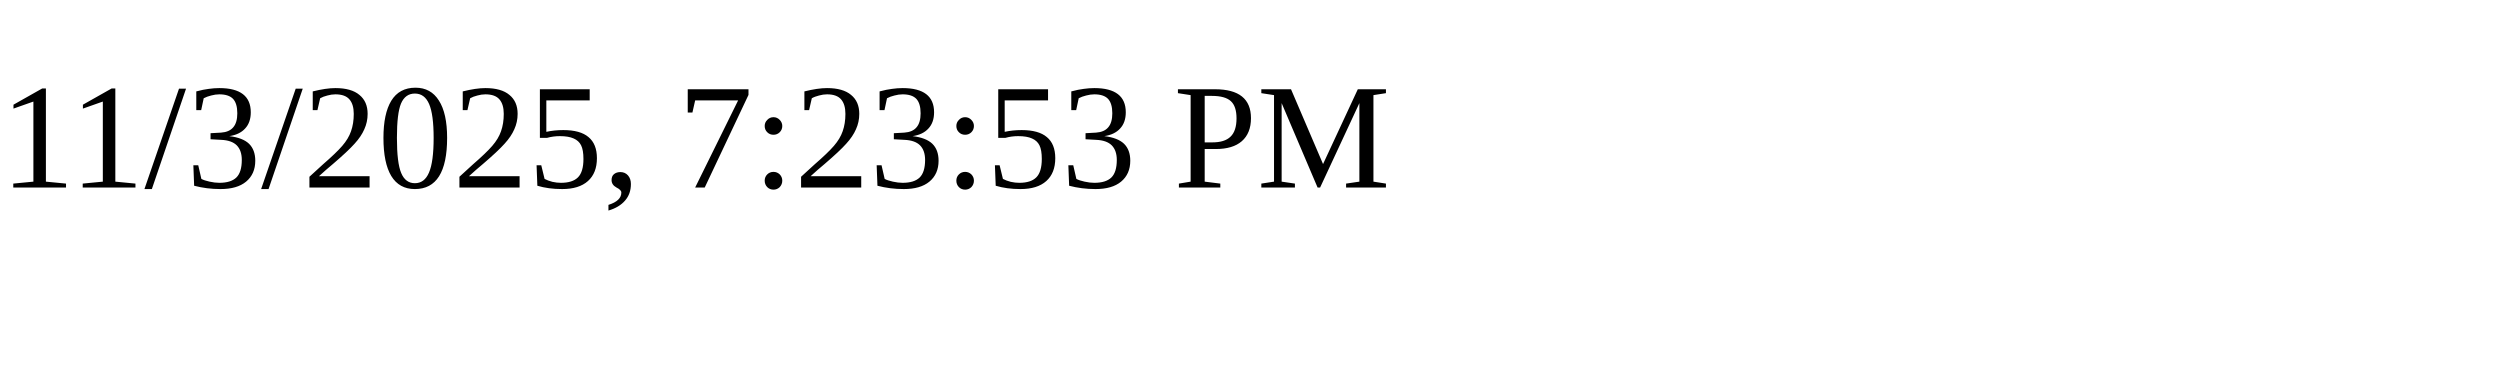
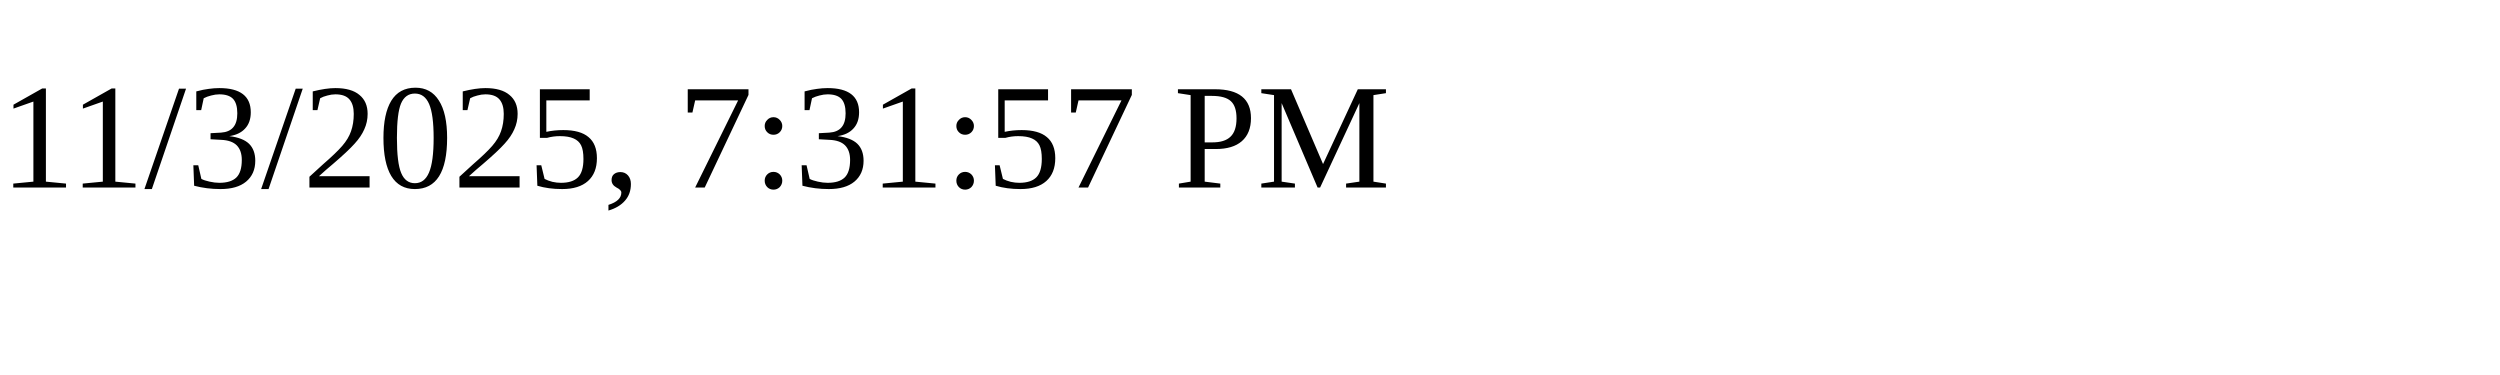
<svg xmlns="http://www.w3.org/2000/svg" height="30" width="200">
-   <text x="0" y="15">11/3/2025, 7:23:53 PM</text>
+   <text x="0" y="15">11/3/2025, 7:31:57 PM</text>
</svg>
